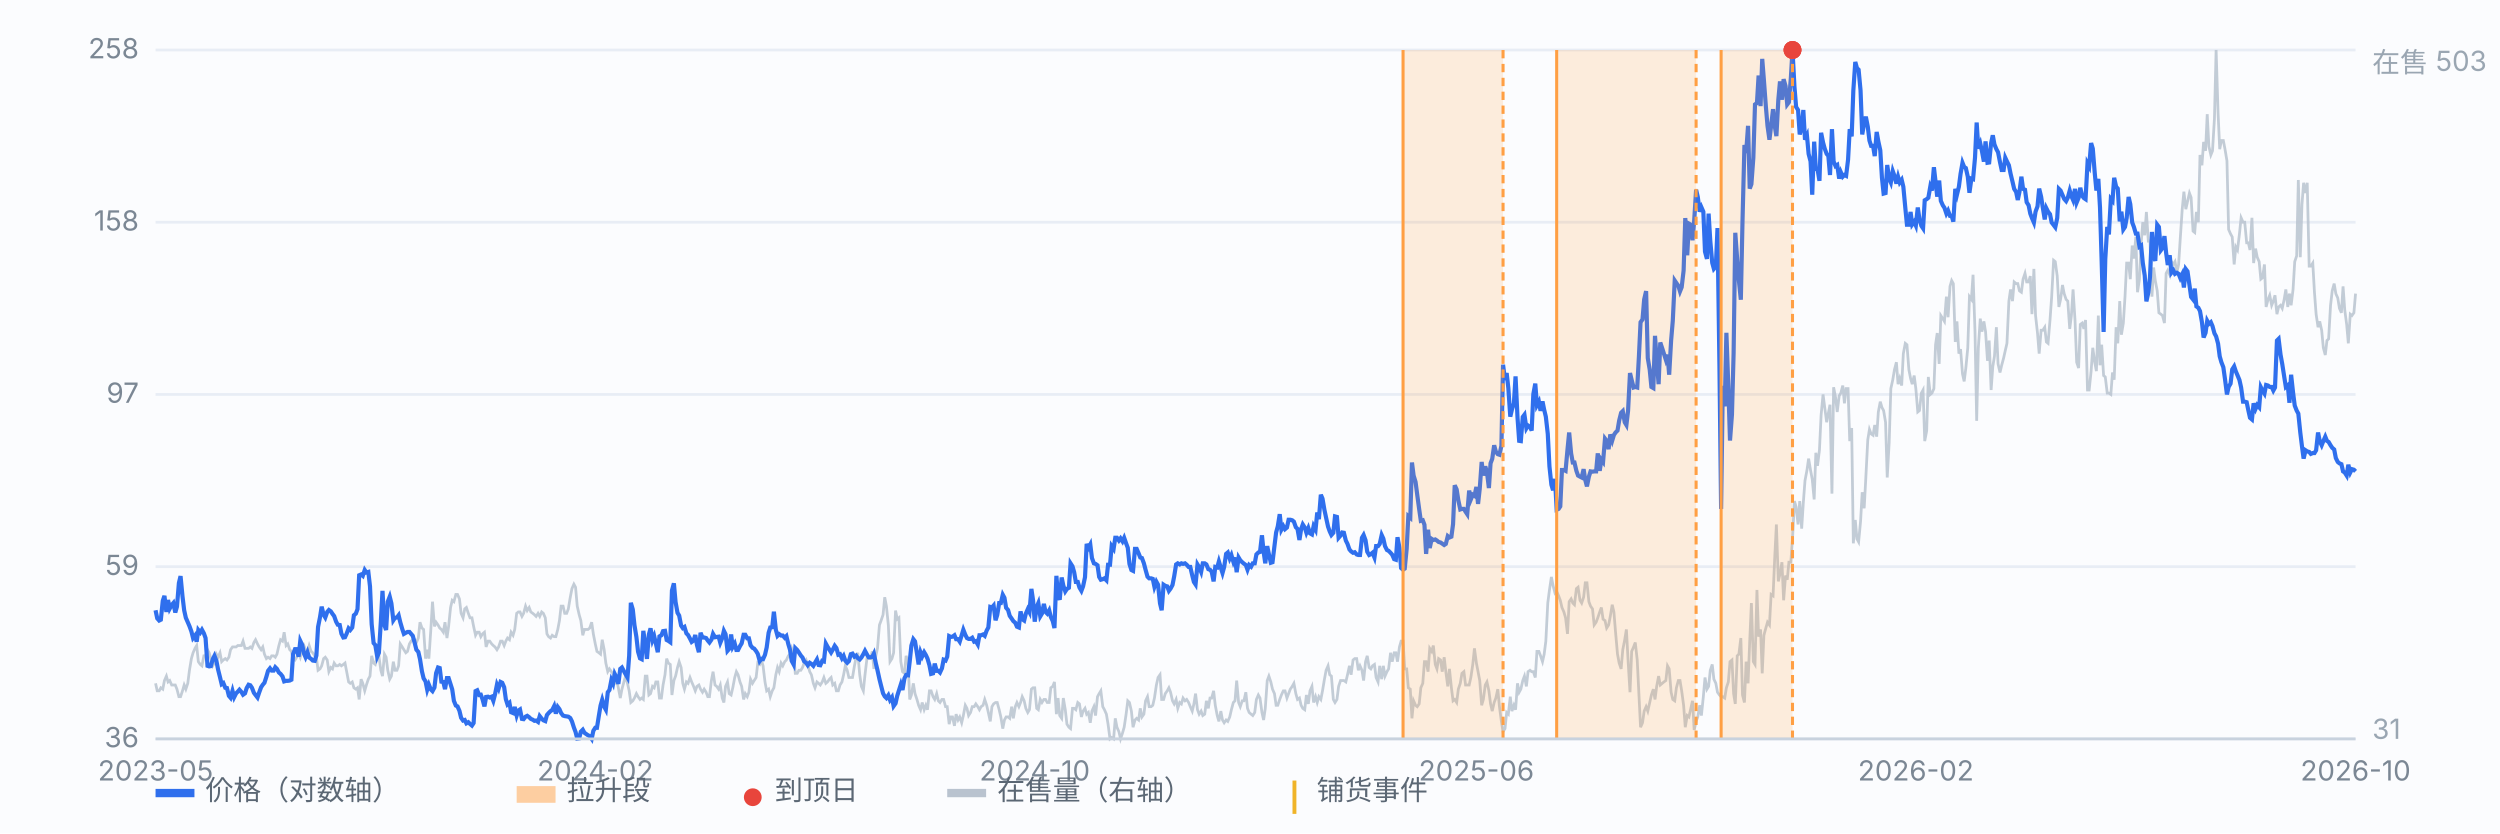
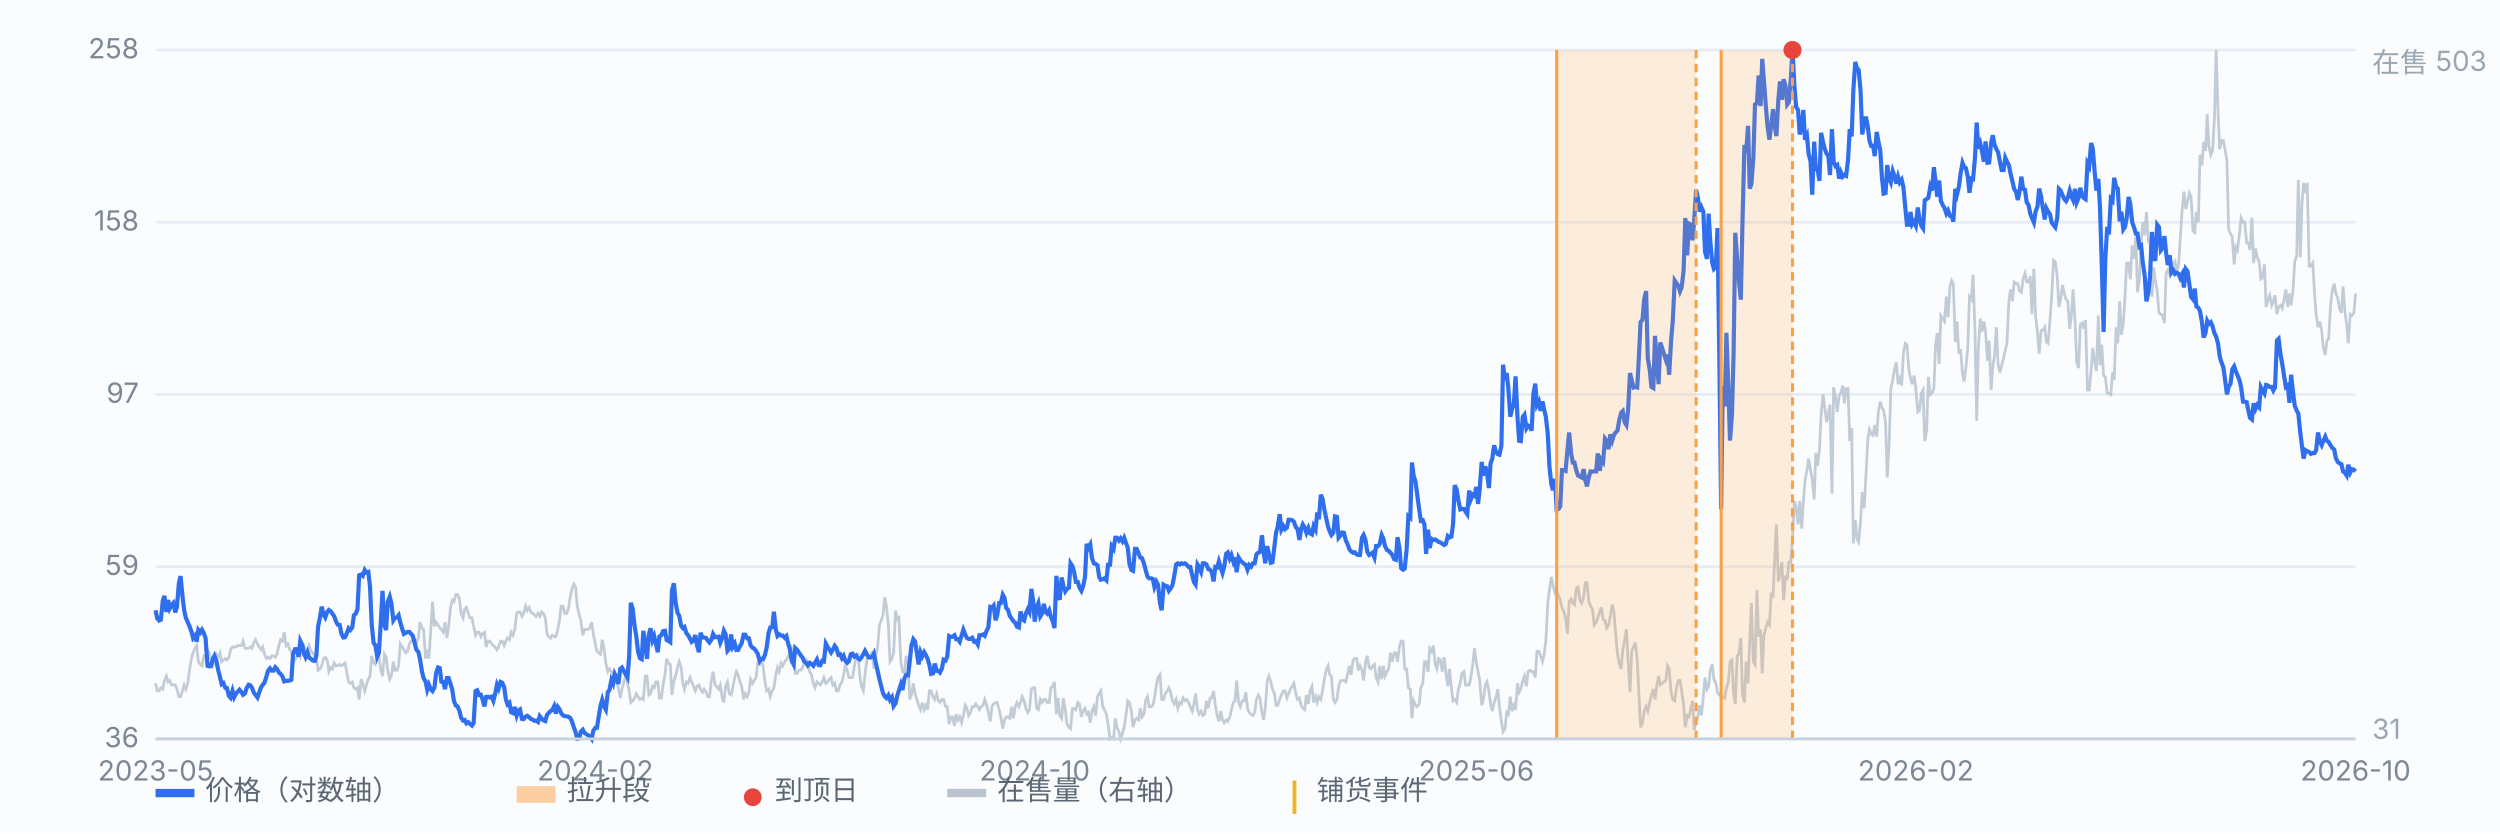
<svg xmlns="http://www.w3.org/2000/svg" viewBox="0 0 900 300" preserveAspectRatio="xMidYMid meet" style="width:100%;max-width:900px;height:auto;display:block" font-family="-apple-system,Segoe UI,Microsoft YaHei,sans-serif" font-size="10">
  <rect x="0" y="0" width="900" height="300" fill="#fbfcfe" />
  <line x1="56" y1="266.0" x2="848" y2="266.0" stroke="#e8edf5" stroke-width="1" />
  <text x="50" y="269.0" text-anchor="end" fill="#7b8794">36</text>
  <line x1="56" y1="204.0" x2="848" y2="204.0" stroke="#e8edf5" stroke-width="1" />
  <text x="50" y="207.0" text-anchor="end" fill="#7b8794">59</text>
  <line x1="56" y1="142.0" x2="848" y2="142.0" stroke="#e8edf5" stroke-width="1" />
  <text x="50" y="145.0" text-anchor="end" fill="#7b8794">97</text>
  <line x1="56" y1="80.0" x2="848" y2="80.0" stroke="#e8edf5" stroke-width="1" />
  <text x="50" y="83.0" text-anchor="end" fill="#7b8794">158</text>
  <line x1="56" y1="18.0" x2="848" y2="18.0" stroke="#e8edf5" stroke-width="1" />
  <text x="50" y="21.0" text-anchor="end" fill="#7b8794">258</text>
  <path d="M56.0 246.0 L56.6 248.7 L57.3 248.7 L57.9 247.6 L58.6 248.1 L59.2 245.0 L59.9 243.4 L60.5 245.5 L61.1 245.0 L61.8 246.6 L62.4 246.6 L63.1 246.6 L63.7 248.1 L64.4 250.8 L65.0 250.8 L65.7 248.7 L66.3 246.6 L66.9 248.1 L67.6 246.0 L68.2 241.3 L68.9 237.1 L69.5 235.0 L70.2 233.4 L70.8 232.4 L71.4 238.2 L72.1 239.2 L72.7 239.7 L73.4 236.1 L74.0 236.1 L74.7 233.9 L75.3 235.0 L75.9 237.1 L76.6 239.7 L77.2 238.7 L77.9 235.5 L78.5 236.6 L79.2 235.0 L79.8 238.2 L80.4 237.6 L81.1 237.1 L81.7 237.6 L82.4 236.6 L83.0 233.9 L83.7 232.9 L84.3 232.9 L85.0 232.9 L85.6 232.4 L86.2 232.4 L86.9 232.4 L87.5 230.8 L88.2 233.4 L88.8 233.4 L89.5 233.4 L90.1 232.9 L90.7 233.4 L91.4 231.3 L92.0 230.3 L92.7 231.8 L93.3 232.9 L94.0 233.9 L94.6 232.9 L95.2 235.5 L95.9 237.1 L96.5 236.6 L97.2 237.1 L97.8 236.1 L98.5 236.1 L99.1 236.6 L99.7 235.5 L100.4 232.4 L101.0 230.3 L101.7 230.8 L102.3 227.6 L103.0 232.4 L103.6 231.8 L104.3 233.9 L104.9 234.5 L105.5 237.1 L106.2 237.6 L106.8 236.6 L107.5 235.0 L108.1 236.6 L108.8 233.9 L109.4 232.4 L110.0 233.9 L110.7 234.5 L111.3 232.4 L112.0 234.5 L112.6 235.0 L113.3 236.1 L113.9 236.6 L114.5 241.3 L115.2 240.8 L115.8 239.7 L116.5 237.1 L117.1 236.6 L117.8 237.6 L118.4 241.8 L119.1 240.3 L119.7 240.8 L120.3 238.7 L121.0 239.7 L121.6 239.7 L122.3 239.2 L122.9 239.7 L123.6 239.2 L124.2 238.7 L124.8 241.8 L125.5 245.5 L126.1 246.0 L126.8 245.5 L127.4 247.6 L128.1 248.1 L128.7 247.6 L129.3 251.8 L130.0 244.5 L130.6 246.0 L131.3 248.7 L131.9 246.6 L132.6 244.5 L133.2 243.4 L133.8 236.1 L134.5 238.7 L135.1 239.2 L135.8 236.6 L136.4 236.1 L137.1 241.3 L137.7 243.4 L138.4 235.5 L139.0 236.6 L139.6 241.3 L140.3 244.5 L140.9 243.4 L141.6 238.2 L142.2 241.3 L142.9 241.3 L143.5 239.7 L144.1 231.8 L144.8 232.9 L145.4 233.9 L146.1 235.0 L146.7 234.5 L147.4 231.8 L148.0 230.8 L148.6 230.3 L149.3 230.3 L149.9 231.3 L150.6 229.7 L151.2 224.0 L151.9 226.1 L152.5 226.6 L153.2 237.1 L153.8 233.9 L154.4 237.1 L155.1 226.6 L155.7 216.6 L156.4 225.5 L157.0 224.0 L157.7 225.0 L158.3 226.1 L158.9 226.6 L159.6 227.6 L160.2 224.0 L160.9 229.7 L161.5 225.5 L162.2 218.7 L162.8 216.1 L163.4 216.6 L164.1 214.0 L164.7 214.0 L165.4 215.6 L166.0 220.8 L166.7 222.4 L167.3 219.2 L167.9 218.7 L168.6 220.8 L169.2 222.4 L169.9 222.4 L170.5 225.5 L171.2 228.7 L171.8 227.6 L172.5 227.6 L173.1 229.2 L173.7 228.2 L174.4 227.6 L175.0 232.9 L175.7 230.8 L176.3 230.8 L177.0 231.8 L177.6 232.4 L178.2 232.9 L178.9 233.9 L179.5 232.9 L180.2 230.8 L180.8 230.8 L181.5 232.4 L182.1 230.8 L182.7 229.7 L183.4 230.3 L184.0 227.6 L184.7 228.7 L185.3 226.6 L186.0 220.8 L186.6 220.3 L187.2 220.3 L187.9 221.9 L188.5 220.8 L189.2 218.2 L189.8 219.8 L190.5 218.7 L191.1 220.3 L191.8 220.8 L192.4 221.3 L193.0 221.9 L193.7 220.8 L194.3 221.9 L195.0 220.3 L195.6 220.8 L196.3 222.4 L196.9 228.2 L197.5 229.2 L198.2 229.7 L198.8 228.7 L199.5 229.2 L200.1 229.2 L200.8 226.6 L201.4 223.4 L202.0 218.2 L202.7 218.2 L203.3 220.8 L204.0 220.8 L204.6 219.2 L205.3 215.0 L205.9 211.9 L206.6 210.3 L207.2 211.4 L207.8 218.2 L208.5 221.3 L209.1 223.4 L209.8 228.7 L210.4 226.6 L211.1 226.6 L211.7 226.6 L212.3 226.1 L213.0 224.0 L213.6 228.2 L214.3 231.8 L214.9 234.5 L215.6 235.0 L216.2 235.5 L216.8 230.3 L217.5 233.9 L218.1 238.7 L218.8 241.8 L219.4 240.8 L220.1 241.8 L220.7 242.4 L221.3 246.0 L222.0 245.0 L222.6 247.6 L223.3 251.3 L223.9 248.1 L224.6 245.5 L225.2 243.4 L225.9 246.0 L226.5 248.7 L227.1 252.9 L227.8 252.3 L228.4 251.3 L229.1 249.7 L229.7 250.8 L230.4 251.8 L231.0 251.3 L231.6 251.8 L232.3 243.4 L232.9 243.4 L233.6 250.2 L234.2 249.7 L234.9 247.1 L235.5 247.6 L236.1 245.5 L236.8 245.5 L237.4 251.3 L238.1 251.3 L238.7 246.6 L239.4 242.9 L240.0 237.1 L240.6 238.7 L241.3 239.2 L241.9 250.2 L242.6 245.0 L243.2 243.4 L243.9 240.3 L244.5 238.2 L245.2 240.3 L245.8 246.0 L246.4 248.1 L247.1 245.5 L247.7 246.0 L248.4 243.9 L249.0 245.5 L249.7 247.1 L250.3 248.7 L250.9 247.1 L251.6 246.6 L252.2 248.1 L252.9 249.2 L253.5 248.1 L254.2 249.2 L254.8 250.8 L255.4 250.8 L256.1 245.0 L256.7 241.8 L257.4 246.6 L258.0 247.1 L258.7 248.1 L259.3 246.6 L260.0 251.3 L260.6 252.9 L261.2 247.1 L261.9 245.5 L262.5 249.7 L263.2 250.2 L263.8 247.6 L264.5 243.9 L265.1 241.8 L265.7 242.9 L266.4 245.5 L267.0 247.1 L267.7 251.8 L268.3 249.7 L269.0 250.8 L269.6 249.2 L270.2 244.5 L270.9 246.0 L271.5 245.0 L272.2 243.9 L272.8 238.7 L273.5 239.2 L274.1 237.6 L274.7 239.7 L275.4 245.5 L276.0 248.7 L276.7 248.1 L277.3 250.8 L278.0 248.7 L278.6 247.6 L279.3 242.9 L279.9 240.3 L280.5 241.8 L281.2 238.7 L281.8 239.7 L282.5 238.2 L283.1 237.6 L283.8 236.1 L284.4 235.5 L285.0 233.4 L285.7 235.5 L286.3 242.4 L287.0 242.4 L287.6 241.3 L288.3 241.3 L288.9 240.3 L289.5 238.7 L290.2 237.6 L290.8 239.2 L291.5 241.8 L292.1 242.9 L292.8 246.0 L293.4 247.6 L294.1 245.5 L294.7 246.0 L295.3 246.6 L296.0 245.5 L296.6 243.9 L297.3 246.0 L297.9 245.5 L298.6 244.5 L299.2 243.9 L299.8 246.6 L300.5 246.0 L301.1 248.7 L301.8 248.7 L302.4 246.6 L303.1 245.5 L303.7 242.9 L304.3 239.7 L305.0 241.3 L305.6 243.9 L306.3 243.9 L306.9 243.9 L307.6 239.7 L308.2 236.6 L308.8 235.0 L309.5 242.9 L310.1 247.1 L310.8 248.7 L311.4 242.9 L312.1 237.1 L312.7 237.1 L313.4 237.1 L314.0 234.5 L314.6 240.8 L315.3 236.1 L315.9 233.4 L316.6 225.0 L317.2 223.4 L317.9 221.3 L318.5 215.0 L319.1 218.2 L319.8 225.0 L320.4 238.2 L321.1 237.1 L321.7 235.0 L322.4 219.8 L323.0 222.9 L323.6 222.4 L324.3 238.2 L324.9 241.8 L325.6 242.4 L326.2 236.1 L326.9 238.2 L327.5 251.8 L328.1 250.2 L328.8 246.0 L329.4 249.7 L330.1 251.8 L330.7 253.9 L331.4 255.5 L332.0 252.9 L332.7 255.5 L333.3 253.9 L333.9 255.5 L334.6 248.7 L335.2 248.7 L335.9 250.8 L336.5 251.8 L337.2 249.7 L337.8 252.3 L338.4 252.9 L339.1 251.8 L339.7 251.8 L340.4 254.4 L341.0 254.4 L341.7 260.7 L342.3 258.1 L342.9 258.1 L343.6 261.3 L344.2 257.1 L344.9 259.2 L345.5 258.1 L346.2 260.2 L346.8 257.6 L347.5 253.9 L348.1 255.0 L348.7 257.6 L349.4 256.5 L350.0 254.4 L350.7 254.4 L351.3 253.4 L352.0 254.4 L352.6 255.5 L353.2 254.4 L353.9 253.9 L354.5 251.8 L355.2 253.9 L355.8 256.5 L356.5 259.7 L357.1 254.4 L357.7 253.4 L358.4 252.9 L359.0 252.9 L359.7 255.5 L360.3 258.1 L361.0 262.3 L361.6 259.2 L362.2 258.1 L362.9 258.1 L363.5 258.6 L364.2 254.4 L364.8 258.6 L365.5 254.4 L366.1 252.9 L366.8 254.4 L367.4 252.9 L368.0 250.8 L368.7 252.3 L369.3 255.0 L370.0 256.5 L370.6 255.5 L371.3 248.1 L371.9 247.6 L372.5 247.6 L373.2 255.0 L373.8 255.5 L374.5 251.8 L375.1 252.9 L375.8 251.8 L376.4 251.8 L377.0 252.9 L377.7 252.9 L378.3 247.6 L379.0 247.1 L379.6 245.5 L380.3 257.1 L380.9 251.3 L381.5 257.6 L382.2 258.6 L382.8 251.3 L383.5 255.5 L384.1 260.7 L384.8 261.8 L385.4 262.3 L386.1 255.0 L386.7 255.0 L387.3 255.5 L388.0 252.9 L388.6 253.4 L389.3 258.1 L389.9 256.0 L390.6 255.0 L391.2 257.1 L391.8 256.5 L392.5 260.2 L393.1 256.0 L393.8 254.4 L394.4 257.6 L395.1 250.8 L395.7 249.7 L396.3 248.7 L397.0 254.4 L397.6 255.5 L398.3 257.1 L398.9 260.7 L399.6 266.0 L400.2 265.5 L400.9 266.0 L401.5 258.6 L402.1 261.8 L402.8 263.4 L403.4 266.0 L404.1 263.9 L404.7 261.8 L405.4 257.1 L406.0 252.3 L406.6 252.9 L407.3 256.0 L407.9 261.8 L408.6 259.2 L409.2 258.6 L409.9 259.2 L410.5 255.0 L411.1 258.1 L411.8 257.1 L412.4 252.3 L413.1 250.8 L413.7 254.4 L414.4 254.4 L415.0 253.9 L415.6 251.3 L416.3 246.6 L416.9 243.9 L417.6 242.9 L418.2 251.8 L418.9 251.8 L419.5 249.7 L420.2 248.7 L420.8 247.6 L421.4 249.2 L422.1 252.3 L422.7 253.4 L423.4 251.8 L424.0 255.0 L424.7 252.9 L425.3 253.4 L425.9 251.3 L426.6 252.3 L427.2 251.8 L427.9 252.9 L428.5 254.4 L429.2 256.0 L429.8 253.4 L430.4 249.7 L431.1 255.5 L431.7 257.1 L432.4 256.0 L433.0 257.6 L433.7 257.1 L434.3 252.3 L435.0 255.0 L435.6 251.3 L436.2 251.3 L436.9 248.7 L437.5 253.9 L438.2 257.6 L438.8 259.7 L439.5 256.0 L440.1 259.2 L440.7 260.2 L441.4 259.2 L442.0 259.7 L442.7 258.1 L443.3 255.5 L444.0 252.9 L444.6 252.3 L445.2 245.0 L445.9 252.9 L446.5 254.4 L447.2 252.3 L447.8 252.3 L448.5 249.2 L449.1 255.0 L449.7 256.5 L450.4 257.1 L451.0 257.6 L451.7 256.5 L452.3 251.8 L453.0 250.2 L453.6 251.3 L454.3 256.5 L454.9 259.2 L455.5 255.0 L456.2 245.0 L456.8 243.4 L457.5 245.5 L458.1 248.1 L458.8 249.7 L459.4 253.9 L460.0 253.9 L460.7 251.8 L461.3 250.2 L462.0 248.7 L462.6 248.7 L463.3 251.3 L463.9 249.7 L464.5 248.1 L465.2 247.1 L465.8 246.0 L466.5 249.7 L467.1 251.8 L467.8 251.3 L468.4 253.9 L469.0 255.0 L469.7 255.5 L470.3 250.2 L471.0 253.4 L471.6 248.7 L472.3 247.1 L472.9 252.9 L473.6 250.8 L474.2 252.9 L474.8 250.8 L475.5 251.8 L476.1 248.7 L476.8 244.5 L477.4 241.3 L478.1 239.7 L478.7 242.9 L479.3 243.4 L480.0 251.8 L480.6 252.9 L481.3 251.8 L481.9 247.1 L482.6 245.0 L483.2 245.0 L483.8 245.0 L484.5 245.5 L485.1 242.9 L485.8 239.7 L486.4 242.9 L487.1 237.6 L487.7 237.1 L488.4 237.1 L489.0 241.3 L489.6 239.7 L490.3 241.3 L490.9 245.0 L491.6 238.2 L492.2 236.1 L492.9 240.3 L493.5 240.8 L494.1 239.7 L494.8 239.2 L495.4 243.9 L496.1 245.5 L496.7 239.7 L497.4 244.5 L498.0 239.7 L498.6 243.4 L499.3 241.8 L499.9 240.8 L500.6 235.0 L501.2 238.2 L501.9 235.0 L502.5 235.0 L503.1 238.2 L503.8 232.9 L504.4 230.8 L505.1 230.8 L505.7 240.8 L506.4 240.8 L507.0 247.6 L507.7 248.1 L508.3 258.6 L508.9 252.3 L509.6 253.9 L510.2 254.4 L510.9 253.4 L511.5 247.6 L512.2 246.0 L512.8 238.2 L513.4 238.2 L514.1 241.8 L514.7 233.4 L515.4 234.5 L516.0 232.4 L516.7 239.2 L517.3 240.8 L517.9 237.1 L518.6 237.6 L519.2 241.8 L519.9 236.6 L520.5 241.8 L521.2 247.1 L521.8 240.8 L522.5 247.6 L523.1 252.3 L523.7 251.8 L524.4 252.9 L525.0 248.1 L525.7 246.0 L526.3 242.4 L527.0 241.8 L527.6 246.6 L528.2 246.6 L528.9 246.6 L529.5 243.9 L530.2 239.2 L530.8 233.4 L531.5 238.7 L532.1 241.8 L532.7 245.0 L533.4 253.9 L534.0 251.8 L534.7 246.6 L535.3 245.5 L536.0 248.7 L536.6 253.4 L537.2 256.0 L537.9 252.9 L538.5 251.3 L539.2 248.1 L539.8 254.4 L540.5 259.7 L541.1 263.4 L541.8 262.3 L542.4 256.5 L543.0 257.1 L543.7 250.8 L544.3 256.0 L545.0 253.9 L545.6 255.5 L546.3 246.0 L546.9 249.2 L547.5 248.1 L548.2 245.0 L548.8 243.4 L549.5 247.1 L550.1 241.8 L550.8 241.3 L551.4 241.8 L552.0 241.8 L552.7 243.9 L553.3 234.5 L554.0 234.5 L554.6 236.1 L555.3 238.2 L555.9 235.5 L556.5 230.8 L557.2 217.1 L557.8 212.4 L558.5 207.7 L559.1 210.8 L559.8 213.5 L560.4 212.9 L561.1 214.5 L561.7 216.1 L562.3 218.7 L563.0 220.3 L563.6 222.4 L564.3 228.2 L564.9 216.6 L565.6 215.6 L566.2 217.1 L566.8 217.7 L567.5 211.9 L568.1 211.4 L568.8 216.1 L569.4 217.1 L570.1 215.0 L570.7 209.8 L571.3 209.8 L572.0 216.6 L572.6 218.2 L573.3 219.2 L573.9 225.0 L574.6 224.0 L575.2 222.4 L575.9 220.3 L576.5 218.7 L577.1 222.9 L577.8 223.4 L578.4 226.1 L579.1 225.0 L579.7 221.9 L580.4 217.7 L581.0 220.3 L581.6 227.6 L582.3 235.5 L582.9 238.7 L583.6 240.8 L584.2 233.9 L584.9 230.3 L585.5 226.6 L586.1 237.6 L586.8 249.2 L587.4 234.5 L588.1 232.9 L588.7 231.3 L589.4 237.6 L590.0 249.7 L590.6 261.8 L591.3 260.2 L591.9 256.0 L592.6 254.4 L593.2 256.0 L593.9 252.9 L594.5 250.2 L595.2 248.1 L595.8 251.8 L596.4 247.1 L597.1 243.4 L597.7 246.6 L598.4 246.0 L599.0 245.5 L599.7 245.0 L600.3 239.7 L600.9 240.8 L601.6 249.2 L602.2 251.8 L602.9 252.3 L603.5 247.6 L604.2 245.0 L604.8 245.0 L605.4 248.7 L606.1 253.9 L606.7 261.8 L607.4 257.6 L608.0 258.1 L608.7 255.0 L609.3 252.3 L609.9 262.8 L610.6 259.7 L611.2 258.1 L611.9 253.9 L612.5 257.6 L613.2 250.8 L613.8 243.9 L614.5 248.1 L615.1 247.1 L615.7 241.3 L616.4 239.2 L617.0 244.5 L617.7 246.0 L618.3 249.2 L619.0 250.2 L619.6 250.8 L620.2 250.8 L620.9 251.3 L621.5 247.6 L622.2 245.5 L622.8 238.2 L623.5 237.6 L624.1 249.7 L624.7 253.4 L625.4 236.1 L626.0 235.5 L626.7 229.7 L627.3 250.2 L628.0 252.9 L628.6 238.2 L629.3 246.0 L629.9 230.8 L630.5 217.1 L631.2 238.2 L631.8 239.2 L632.5 212.4 L633.1 229.2 L633.8 226.6 L634.4 242.4 L635.0 228.7 L635.7 226.1 L636.3 224.0 L637.0 225.0 L637.6 214.0 L638.3 214.5 L638.9 200.8 L639.5 188.8 L640.2 209.3 L640.8 206.6 L641.5 202.4 L642.1 216.1 L642.8 207.2 L643.4 208.7 L644.0 202.4 L644.7 202.4 L645.3 194.0 L646.0 180.4 L646.6 182.5 L647.3 188.8 L647.9 180.4 L648.6 190.3 L649.2 180.9 L649.8 173.0 L650.5 169.3 L651.1 165.1 L651.8 169.3 L652.4 172.5 L653.1 179.8 L653.7 163.0 L654.3 167.7 L655.0 162.0 L655.6 149.4 L656.3 142.0 L656.9 146.7 L657.6 152.0 L658.2 148.8 L658.8 145.7 L659.5 177.7 L660.1 139.4 L660.8 143.1 L661.4 148.3 L662.1 142.5 L662.7 141.5 L663.4 138.8 L664.0 145.2 L664.6 139.9 L665.3 139.9 L665.9 158.8 L666.6 154.1 L667.2 195.6 L667.9 187.2 L668.5 194.0 L669.1 195.1 L669.8 187.7 L670.4 177.2 L671.1 183.0 L671.7 171.9 L672.4 158.3 L673.0 154.6 L673.6 156.2 L674.3 156.7 L674.9 153.0 L675.6 157.2 L676.2 148.3 L676.9 144.6 L677.5 146.7 L678.1 147.8 L678.8 152.0 L679.4 171.9 L680.1 159.3 L680.7 139.9 L681.4 136.7 L682.0 133.1 L682.7 130.4 L683.3 138.3 L683.9 136.2 L684.6 138.8 L685.2 127.3 L685.9 123.6 L686.5 124.1 L687.2 133.1 L687.8 136.2 L688.4 138.3 L689.1 135.2 L689.7 139.9 L690.4 148.3 L691.0 147.8 L691.7 141.5 L692.3 140.4 L692.9 158.8 L693.6 155.1 L694.2 135.7 L694.9 142.0 L695.5 141.5 L696.2 139.9 L696.8 124.1 L697.4 119.9 L698.1 131.0 L698.7 113.6 L699.4 114.7 L700.0 115.7 L700.7 106.8 L701.3 114.2 L702.0 103.1 L702.6 101.0 L703.2 102.1 L703.9 123.1 L704.5 115.7 L705.2 127.3 L705.8 125.7 L706.5 134.6 L707.1 137.3 L707.7 132.5 L708.4 125.2 L709.0 106.8 L709.7 107.8 L710.3 98.9 L711.0 119.4 L711.6 151.5 L712.2 125.2 L712.9 114.7 L713.5 119.4 L714.2 115.7 L714.8 119.4 L715.5 129.9 L716.1 122.6 L716.8 140.4 L717.4 132.0 L718.0 128.3 L718.7 117.8 L719.3 131.0 L720.0 134.1 L720.6 131.5 L721.3 128.9 L721.9 126.2 L722.5 123.6 L723.2 108.4 L723.8 104.2 L724.5 108.4 L725.1 101.5 L725.8 102.1 L726.4 102.1 L727.0 104.7 L727.7 105.2 L728.3 100.5 L729.0 98.4 L729.6 101.5 L730.3 101.5 L730.9 99.4 L731.5 113.1 L732.2 96.8 L732.8 113.6 L733.5 119.9 L734.1 127.3 L734.8 118.9 L735.4 118.9 L736.1 117.8 L736.7 123.1 L737.3 123.6 L738.0 115.2 L738.6 106.8 L739.3 93.7 L739.9 94.2 L740.6 99.4 L741.2 110.5 L741.8 107.8 L742.5 102.6 L743.1 105.7 L743.8 107.8 L744.4 108.4 L745.1 118.4 L745.7 113.6 L746.3 104.2 L747.0 115.2 L747.6 130.4 L748.3 132.5 L748.9 116.8 L749.6 116.3 L750.2 118.4 L750.8 115.2 L751.5 140.4 L752.1 140.4 L752.8 133.6 L753.4 125.2 L754.1 130.4 L754.7 133.6 L755.4 113.6 L756.0 131.5 L756.6 124.1 L757.3 135.2 L757.9 135.7 L758.6 141.5 L759.2 141.5 L759.9 142.0 L760.5 134.1 L761.1 136.7 L761.8 117.8 L762.4 123.6 L763.1 108.4 L763.7 120.5 L764.4 116.3 L765.0 106.8 L765.6 94.7 L766.3 94.7 L766.9 100.5 L767.6 88.4 L768.2 93.1 L768.9 85.3 L769.5 105.2 L770.2 100.5 L770.8 87.9 L771.4 80.0 L772.1 84.7 L772.7 76.3 L773.4 86.8 L774.0 86.8 L774.7 106.8 L775.3 96.3 L775.9 101.0 L776.6 104.7 L777.2 112.6 L777.9 113.1 L778.5 113.6 L779.2 116.3 L779.8 98.4 L780.4 97.3 L781.1 98.9 L781.7 94.2 L782.4 95.2 L783.0 94.2 L783.7 97.9 L784.3 95.2 L784.9 85.8 L785.6 75.3 L786.2 69.0 L786.9 75.3 L787.5 72.6 L788.2 69.5 L788.8 71.1 L789.5 83.2 L790.1 83.7 L790.7 76.3 L791.4 80.0 L792.0 55.8 L792.7 59.5 L793.3 51.1 L794.0 54.3 L794.6 41.1 L795.2 52.7 L795.9 55.8 L796.5 54.3 L797.2 42.7 L797.8 18.0 L798.5 40.6 L799.1 53.7 L799.7 50.6 L800.4 50.6 L801.0 53.7 L801.7 57.9 L802.3 82.6 L803.0 84.2 L803.6 85.3 L804.3 95.2 L804.9 88.9 L805.5 90.0 L806.2 84.2 L806.8 78.4 L807.5 80.0 L808.1 80.0 L808.8 87.4 L809.4 87.4 L810.0 90.0 L810.7 78.4 L811.3 94.7 L812.0 89.5 L812.6 92.6 L813.3 94.2 L813.9 100.5 L814.5 100.0 L815.2 95.2 L815.8 110.5 L816.5 107.8 L817.1 106.3 L817.8 109.9 L818.4 108.4 L819.0 106.3 L819.7 113.1 L820.3 110.5 L821.0 109.9 L821.6 111.0 L822.3 107.8 L822.9 104.2 L823.6 110.5 L824.2 105.7 L824.8 109.9 L825.5 104.2 L826.1 94.2 L826.8 92.1 L827.4 64.8 L828.1 92.6 L828.7 73.7 L829.3 65.8 L830.0 69.5 L830.6 65.8 L831.3 95.8 L831.9 95.8 L832.6 94.7 L833.2 105.2 L833.8 113.1 L834.5 117.8 L835.1 115.7 L835.8 118.9 L836.4 125.2 L837.1 127.8 L837.7 122.6 L838.3 122.0 L839.0 109.9 L839.6 104.7 L840.3 102.1 L840.9 105.7 L841.6 107.3 L842.2 111.0 L842.9 112.6 L843.5 103.1 L844.1 111.5 L844.8 116.8 L845.4 123.6 L846.1 113.1 L846.7 113.6 L847.4 112.6 L848.0 105.7" fill="none" stroke="#b9c3cf" stroke-width="1" opacity="0.85" />
  <text x="854" y="26" fill="#9aa6b2">在售 503</text>
  <text x="854" y="266" fill="#9aa6b2">31</text>
  <path d="M56.0 219.7 L56.6 222.6 L57.3 223.4 L57.9 223.1 L58.6 216.3 L59.2 214.5 L59.9 220.3 L60.5 216.0 L61.1 219.1 L61.8 217.8 L62.4 217.1 L63.1 220.5 L63.7 218.4 L64.4 209.9 L65.0 207.4 L65.7 214.7 L66.3 219.7 L66.9 222.4 L67.6 224.0 L68.2 225.4 L68.9 227.3 L69.5 229.7 L70.2 228.8 L70.8 231.0 L71.4 226.8 L72.1 227.7 L72.7 226.7 L73.4 228.0 L74.0 229.7 L74.7 239.7 L75.3 239.9 L75.9 239.8 L76.6 237.3 L77.2 236.1 L77.9 237.9 L78.5 241.0 L79.2 243.8 L79.8 246.3 L80.4 245.9 L81.1 247.6 L81.7 247.7 L82.4 250.5 L83.0 251.2 L83.7 248.7 L84.3 251.0 L85.0 249.6 L85.6 249.0 L86.2 248.3 L86.9 249.1 L87.5 250.1 L88.2 249.6 L88.8 247.7 L89.5 246.5 L90.1 246.7 L90.7 247.6 L91.4 249.4 L92.0 250.2 L92.7 251.1 L93.3 249.3 L94.0 247.4 L94.6 246.5 L95.2 245.8 L95.9 243.6 L96.5 241.5 L97.2 240.6 L97.8 241.4 L98.5 241.4 L99.1 240.2 L99.7 240.8 L100.4 242.1 L101.0 242.6 L101.7 243.5 L102.3 245.3 L103.0 245.1 L103.6 245.1 L104.3 245.0 L104.9 244.7 L105.5 235.5 L106.2 233.7 L106.8 233.7 L107.5 236.4 L108.1 230.7 L108.8 232.2 L109.4 235.2 L110.0 236.6 L110.7 234.8 L111.3 236.7 L112.0 237.2 L112.6 237.8 L113.3 237.9 L113.9 236.0 L114.5 225.7 L115.2 222.2 L115.8 218.4 L116.5 221.3 L117.1 222.3 L117.8 220.3 L118.4 219.6 L119.1 220.1 L119.7 221.0 L120.3 221.8 L121.0 223.8 L121.6 224.9 L122.3 225.0 L122.9 228.1 L123.6 229.5 L124.2 229.4 L124.8 228.1 L125.5 226.2 L126.1 226.8 L126.8 225.9 L127.4 221.5 L128.1 220.9 L128.7 219.3 L129.3 207.1 L130.0 206.8 L130.6 207.3 L131.3 205.2 L131.9 206.1 L132.6 205.9 L133.2 211.1 L133.8 224.7 L134.5 231.5 L135.1 232.2 L135.8 236.4 L136.4 235.0 L137.1 223.9 L137.7 212.7 L138.4 225.1 L139.0 226.8 L139.6 216.6 L140.3 214.8 L140.9 217.2 L141.6 223.3 L142.2 222.4 L142.9 222.3 L143.5 221.5 L144.1 224.0 L144.8 226.4 L145.4 228.2 L146.1 227.8 L146.7 227.5 L147.4 227.5 L148.0 228.2 L148.6 228.9 L149.3 231.5 L149.9 233.9 L150.6 234.7 L151.2 237.3 L151.9 241.7 L152.5 244.2 L153.2 245.3 L153.8 248.3 L154.4 246.5 L155.1 248.2 L155.7 248.8 L156.4 247.5 L157.0 242.3 L157.7 240.3 L158.3 240.5 L158.9 245.4 L159.6 245.5 L160.2 248.1 L160.9 244.1 L161.5 244.1 L162.2 246.3 L162.8 248.2 L163.4 252.3 L164.1 254.0 L164.7 254.3 L165.4 255.9 L166.0 258.4 L166.7 259.4 L167.3 259.2 L167.9 260.4 L168.6 260.0 L169.2 260.6 L169.9 261.2 L170.5 260.3 L171.2 248.8 L171.8 248.5 L172.5 250.2 L173.1 250.1 L173.7 251.7 L174.4 254.3 L175.0 250.9 L175.7 250.8 L176.3 251.1 L177.0 250.8 L177.6 252.3 L178.2 250.0 L178.9 246.5 L179.5 247.9 L180.2 245.5 L180.8 245.8 L181.5 247.4 L182.1 251.7 L182.7 253.6 L183.4 253.0 L184.0 256.4 L184.7 256.7 L185.3 254.5 L186.0 257.6 L186.6 255.8 L187.2 255.4 L187.9 258.8 L188.5 258.9 L189.2 258.0 L189.8 257.7 L190.5 258.2 L191.1 258.8 L191.8 259.1 L192.4 259.5 L193.0 259.4 L193.7 259.9 L194.3 257.8 L195.0 258.7 L195.6 259.3 L196.3 259.6 L196.9 257.4 L197.5 256.7 L198.2 256.0 L198.8 255.6 L199.5 254.2 L200.1 256.9 L200.8 254.5 L201.4 255.3 L202.0 256.7 L202.7 257.6 L203.3 257.8 L204.0 257.9 L204.6 258.0 L205.3 258.5 L205.9 259.7 L206.6 261.9 L207.2 263.5 L207.8 265.9 L208.5 265.8 L209.1 263.4 L209.8 262.7 L210.4 263.8 L211.1 264.3 L211.7 264.7 L212.3 265.0 L213.0 266.0 L213.6 263.1 L214.3 262.0 L214.9 262.0 L215.6 257.6 L216.2 254.0 L216.8 251.9 L217.5 254.4 L218.1 255.5 L218.8 249.2 L219.4 248.4 L220.1 244.8 L220.7 246.1 L221.3 242.6 L222.0 244.0 L222.6 246.2 L223.3 240.8 L223.9 240.3 L224.6 241.6 L225.2 242.7 L225.9 243.9 L226.5 236.1 L227.1 217.0 L227.8 219.4 L228.4 225.0 L229.1 229.3 L229.7 234.6 L230.4 237.0 L231.0 237.3 L231.6 227.1 L232.3 232.1 L232.9 237.2 L233.6 228.4 L234.2 226.2 L234.9 230.5 L235.5 229.0 L236.1 231.6 L236.8 234.8 L237.4 229.1 L238.1 228.7 L238.7 227.2 L239.4 227.1 L240.0 230.4 L240.6 230.7 L241.3 231.2 L241.9 212.6 L242.6 210.0 L243.2 216.7 L243.9 220.6 L244.5 221.6 L245.2 225.2 L245.8 226.1 L246.4 225.7 L247.1 228.0 L247.7 228.6 L248.4 229.9 L249.0 231.1 L249.7 230.6 L250.3 228.6 L250.9 232.2 L251.6 234.8 L252.2 227.8 L252.9 229.5 L253.5 229.5 L254.2 229.7 L254.8 230.6 L255.4 231.3 L256.1 230.3 L256.7 228.2 L257.4 229.4 L258.0 229.3 L258.7 229.2 L259.3 231.4 L260.0 229.7 L260.6 227.1 L261.2 228.3 L261.9 234.3 L262.5 233.6 L263.2 228.4 L263.8 232.9 L264.5 231.7 L265.1 234.0 L265.7 234.0 L266.4 232.6 L267.0 231.6 L267.7 228.5 L268.3 228.5 L269.0 229.8 L269.6 229.8 L270.2 232.3 L270.9 233.2 L271.5 233.5 L272.2 234.4 L272.8 235.4 L273.5 238.0 L274.1 237.2 L274.7 237.3 L275.4 235.7 L276.0 233.1 L276.7 227.8 L277.3 225.9 L278.0 225.8 L278.6 220.2 L279.3 226.7 L279.9 228.9 L280.5 228.3 L281.2 228.8 L281.8 228.8 L282.5 229.6 L283.1 229.0 L283.8 231.9 L284.4 233.9 L285.0 237.9 L285.7 239.2 L286.3 233.3 L287.0 234.0 L287.6 234.9 L288.3 236.0 L288.9 236.7 L289.5 238.1 L290.2 238.6 L290.8 239.5 L291.5 238.6 L292.1 239.0 L292.8 239.7 L293.4 238.6 L294.1 237.4 L294.7 239.4 L295.3 239.5 L296.0 237.9 L296.6 238.1 L297.3 231.7 L297.9 232.8 L298.6 233.9 L299.2 234.9 L299.8 233.9 L300.5 232.5 L301.1 233.3 L301.8 235.7 L302.4 235.5 L303.1 237.0 L303.7 236.1 L304.3 237.8 L305.0 238.6 L305.6 238.0 L306.3 235.5 L306.9 235.3 L307.6 236.4 L308.2 236.0 L308.8 236.9 L309.5 237.4 L310.1 236.7 L310.8 235.5 L311.4 234.3 L312.1 235.6 L312.7 236.6 L313.4 236.6 L314.0 236.5 L314.6 235.3 L315.3 238.8 L315.9 241.3 L316.6 244.5 L317.2 246.9 L317.9 249.6 L318.5 250.7 L319.1 251.3 L319.8 250.3 L320.4 252.0 L321.1 251.0 L321.7 254.2 L322.4 253.2 L323.0 250.5 L323.6 248.6 L324.3 246.4 L324.9 248.4 L325.6 244.2 L326.2 243.0 L326.9 243.1 L327.5 238.1 L328.1 232.4 L328.8 230.1 L329.4 230.9 L330.1 235.2 L330.7 239.2 L331.4 234.8 L332.0 236.3 L332.7 234.8 L333.3 235.8 L333.9 237.1 L334.6 239.5 L335.2 242.6 L335.9 242.4 L336.5 238.9 L337.2 241.5 L337.8 241.5 L338.4 242.1 L339.1 240.6 L339.7 237.5 L340.4 237.8 L341.0 236.4 L341.7 229.0 L342.3 229.3 L342.9 229.2 L343.6 228.7 L344.2 230.1 L344.9 230.1 L345.5 231.0 L346.2 228.7 L346.8 226.7 L347.5 228.5 L348.1 229.7 L348.7 230.0 L349.4 230.0 L350.0 229.6 L350.7 231.0 L351.3 230.8 L352.0 232.0 L352.6 228.7 L353.2 228.7 L353.9 228.4 L354.5 228.9 L355.2 227.0 L355.8 225.9 L356.5 218.5 L357.1 218.7 L357.7 218.0 L358.4 223.3 L359.0 221.4 L359.7 217.1 L360.3 217.1 L361.0 214.1 L361.6 215.2 L362.2 218.8 L362.9 219.6 L363.5 221.7 L364.2 222.7 L364.8 223.6 L365.5 224.2 L366.1 225.6 L366.8 225.9 L367.4 220.1 L368.0 222.9 L368.7 223.4 L369.3 220.9 L370.0 219.3 L370.6 220.4 L371.3 212.0 L371.9 216.1 L372.5 223.8 L373.2 218.5 L373.8 217.1 L374.5 221.9 L375.1 220.9 L375.8 217.4 L376.4 220.3 L377.0 220.9 L377.7 219.7 L378.3 222.1 L379.0 223.6 L379.6 226.1 L380.3 207.3 L380.9 214.5 L381.5 215.9 L382.2 207.9 L382.8 210.8 L383.5 212.9 L384.1 212.0 L384.8 211.6 L385.4 202.8 L386.1 203.9 L386.7 206.0 L387.3 209.5 L388.0 209.5 L388.6 211.5 L389.3 212.7 L389.9 211.1 L390.6 207.8 L391.2 195.8 L391.8 197.3 L392.5 196.0 L393.1 200.9 L393.8 202.8 L394.4 203.0 L395.1 203.5 L395.7 207.7 L396.3 208.7 L397.0 208.5 L397.6 208.2 L398.3 208.9 L398.9 203.3 L399.6 203.3 L400.2 196.6 L400.9 197.6 L401.5 193.6 L402.1 193.6 L402.8 194.6 L403.4 193.8 L404.1 194.9 L404.7 193.6 L405.4 195.6 L406.0 197.2 L406.6 203.0 L407.3 205.2 L407.9 205.5 L408.6 197.6 L409.2 197.6 L409.9 199.2 L410.5 200.7 L411.1 200.9 L411.8 202.8 L412.4 205.1 L413.1 207.6 L413.7 208.2 L414.4 208.2 L415.0 208.4 L415.6 211.3 L416.3 209.4 L416.9 210.5 L417.6 217.2 L418.2 219.7 L418.9 210.5 L419.5 210.9 L420.2 211.1 L420.8 212.7 L421.4 211.9 L422.1 210.6 L422.7 207.5 L423.4 203.2 L424.0 202.8 L424.7 203.2 L425.3 202.8 L425.9 203.0 L426.6 202.8 L427.2 203.3 L427.9 204.1 L428.5 204.1 L429.2 207.1 L429.8 209.5 L430.4 210.4 L431.1 203.2 L431.7 204.2 L432.4 205.9 L433.0 202.8 L433.7 202.8 L434.3 203.2 L435.0 204.9 L435.6 205.1 L436.2 205.8 L436.9 209.3 L437.5 204.1 L438.2 204.3 L438.8 202.1 L439.5 204.4 L440.1 206.3 L440.7 204.1 L441.4 199.4 L442.0 198.9 L442.7 201.1 L443.3 199.8 L444.0 202.2 L444.6 200.7 L445.2 206.0 L445.9 200.7 L446.5 201.7 L447.2 202.4 L447.8 202.9 L448.5 203.4 L449.1 205.1 L449.7 203.4 L450.4 204.0 L451.0 202.8 L451.7 202.8 L452.3 199.6 L453.0 198.9 L453.6 198.7 L454.3 192.7 L454.9 198.6 L455.5 202.8 L456.2 196.6 L456.8 199.5 L457.5 202.6 L458.1 202.4 L458.8 196.6 L459.4 191.7 L460.0 189.5 L460.7 185.1 L461.3 190.7 L462.0 189.4 L462.6 190.5 L463.3 189.9 L463.9 187.1 L464.5 187.1 L465.2 187.3 L465.8 187.8 L466.5 189.8 L467.1 190.4 L467.8 194.4 L468.4 190.5 L469.0 188.8 L469.7 189.9 L470.3 191.8 L471.0 190.1 L471.6 192.0 L472.3 192.4 L472.9 189.4 L473.6 190.7 L474.2 184.5 L474.8 186.9 L475.5 178.1 L476.1 179.5 L476.8 183.6 L477.4 186.4 L478.1 189.6 L478.7 191.3 L479.3 192.6 L480.0 191.8 L480.6 185.9 L481.3 186.1 L481.9 193.6 L482.6 192.8 L483.2 191.7 L483.8 191.8 L484.5 194.6 L485.1 195.8 L485.8 197.8 L486.4 198.5 L487.1 199.0 L487.7 198.8 L488.4 199.6 L489.0 199.8 L489.6 199.8 L490.3 193.6 L490.9 192.6 L491.6 194.5 L492.2 198.6 L492.9 199.8 L493.5 199.5 L494.1 199.0 L494.8 200.7 L495.4 196.6 L496.1 196.6 L496.7 195.8 L497.4 192.6 L498.0 193.9 L498.6 196.6 L499.3 198.0 L499.9 198.3 L500.6 199.0 L501.2 199.7 L501.9 201.3 L502.5 201.5 L503.1 193.4 L503.8 197.2 L504.4 204.5 L505.1 205.1 L505.7 204.7 L506.4 197.6 L507.0 185.8 L507.7 186.4 L508.3 166.5 L508.9 171.2 L509.6 173.5 L510.2 178.1 L510.9 183.3 L511.5 187.5 L512.2 187.3 L512.8 188.9 L513.4 199.4 L514.1 190.7 L514.7 197.3 L515.4 194.0 L516.0 194.4 L516.7 194.2 L517.3 194.6 L517.9 195.1 L518.6 195.3 L519.2 195.7 L519.9 196.2 L520.5 195.8 L521.2 193.0 L521.8 193.5 L522.5 193.2 L523.1 188.7 L523.7 174.7 L524.4 176.2 L525.0 180.1 L525.7 183.4 L526.3 183.2 L527.0 183.2 L527.6 184.2 L528.2 185.1 L528.9 176.6 L529.5 179.8 L530.2 178.1 L530.8 178.5 L531.5 175.3 L532.1 181.4 L532.7 176.0 L533.4 166.3 L534.0 171.2 L534.7 167.9 L535.3 169.9 L536.0 175.7 L536.6 166.8 L537.2 165.2 L537.9 160.3 L538.5 162.6 L539.2 163.5 L539.8 163.7 L540.5 160.5 L541.1 131.3 L541.8 136.8 L542.4 134.3 L543.0 139.7 L543.7 150.0 L544.3 147.4 L545.0 145.2 L545.6 135.5 L546.3 150.3 L546.9 158.7 L547.5 158.8 L548.2 150.1 L548.8 149.3 L549.5 154.2 L550.1 153.2 L550.8 153.7 L551.4 155.0 L552.0 141.9 L552.7 138.1 L553.3 145.9 L554.0 144.6 L554.6 147.9 L555.3 144.5 L555.9 147.5 L556.5 150.0 L557.2 156.2 L557.8 167.9 L558.5 174.5 L559.1 176.5 L559.8 172.4 L560.4 183.5 L561.1 183.2 L561.7 182.3 L562.3 169.2 L563.0 169.2 L563.6 169.5 L564.3 161.8 L564.9 155.7 L565.6 163.2 L566.2 166.5 L566.8 166.5 L567.5 169.5 L568.1 171.2 L568.8 171.6 L569.4 171.9 L570.1 168.9 L570.7 172.8 L571.3 175.1 L572.0 171.6 L572.6 169.7 L573.3 169.8 L573.9 169.7 L574.6 169.7 L575.2 163.2 L575.9 169.5 L576.5 165.5 L577.1 166.3 L577.8 157.9 L578.4 158.7 L579.1 161.7 L579.7 156.4 L580.4 158.6 L581.0 156.6 L581.6 155.7 L582.3 155.0 L582.9 151.4 L583.6 148.6 L584.2 148.0 L584.9 152.0 L585.5 153.0 L586.1 147.9 L586.8 134.3 L587.4 136.8 L588.1 139.5 L588.7 139.3 L589.4 139.5 L590.0 128.5 L590.6 116.0 L591.3 115.0 L591.9 107.8 L592.6 104.8 L593.2 128.9 L593.9 133.1 L594.5 139.3 L595.2 139.7 L595.8 120.9 L596.4 129.5 L597.1 138.3 L597.7 123.3 L598.4 125.4 L599.0 127.3 L599.7 129.5 L600.3 127.7 L600.9 134.9 L601.6 122.6 L602.2 115.5 L602.9 101.0 L603.5 101.9 L604.2 102.9 L604.8 104.9 L605.4 103.4 L606.1 97.4 L606.7 78.5 L607.4 91.9 L608.0 80.5 L608.7 80.9 L609.3 86.5 L609.9 79.5 L610.6 68.3 L611.2 70.9 L611.9 76.2 L612.5 74.6 L613.2 76.2 L613.8 90.6 L614.5 93.2 L615.1 76.9 L615.7 86.7 L616.4 94.6 L617.0 96.8 L617.7 96.0 L618.3 82.1 L619.0 131.9 L619.6 183.2 L620.2 138.9 L620.9 146.3 L621.5 119.8 L622.2 139.3 L622.8 158.6 L623.5 149.3 L624.1 127.1 L624.7 83.8 L625.4 93.6 L626.0 101.0 L626.7 107.9 L627.3 79.6 L628.0 52.2 L628.6 55.1 L629.3 45.3 L629.9 67.9 L630.5 66.3 L631.2 56.8 L631.8 37.6 L632.5 37.1 L633.1 27.2 L633.8 38.2 L634.4 21.2 L635.0 28.8 L635.7 38.2 L636.3 45.3 L637.0 50.3 L637.6 45.3 L638.3 39.3 L638.9 45.3 L639.5 49.0 L640.2 35.9 L640.8 29.3 L641.5 35.9 L642.1 28.5 L642.8 31.0 L643.4 37.6 L644.0 36.8 L644.7 28.2 L645.3 18.0 L646.0 31.2 L646.6 38.5 L647.3 39.6 L647.9 48.4 L648.6 45.9 L649.2 39.6 L649.8 50.3 L650.5 48.8 L651.1 55.4 L651.8 58.1 L652.4 70.1 L653.1 51.0 L653.7 60.8 L654.3 60.8 L655.0 65.1 L655.6 47.8 L656.3 51.3 L656.9 53.5 L657.6 55.4 L658.2 56.1 L658.8 63.0 L659.5 46.5 L660.1 58.1 L660.8 59.8 L661.4 59.4 L662.1 64.3 L662.7 62.0 L663.4 63.6 L664.0 63.0 L664.6 63.3 L665.3 57.5 L665.9 46.5 L666.6 49.1 L667.2 32.6 L667.9 22.3 L668.5 24.5 L669.1 25.1 L669.8 32.6 L670.4 48.4 L671.1 44.4 L671.7 42.0 L672.4 45.6 L673.0 50.6 L673.6 52.5 L674.3 52.5 L674.9 56.2 L675.6 47.5 L676.2 50.9 L676.9 54.1 L677.5 64.0 L678.1 69.7 L678.8 69.5 L679.4 59.4 L680.1 64.3 L680.7 65.7 L681.4 61.6 L682.0 63.3 L682.7 66.1 L683.3 63.6 L683.9 65.7 L684.6 64.7 L685.2 67.2 L685.9 74.7 L686.5 80.9 L687.2 80.9 L687.8 76.3 L688.4 80.8 L689.1 79.8 L689.7 81.2 L690.4 74.7 L691.0 78.9 L691.7 81.3 L692.3 82.2 L692.9 72.1 L693.6 71.7 L694.2 71.2 L694.9 67.2 L695.5 68.6 L696.2 60.2 L696.8 65.4 L697.4 70.8 L698.1 65.0 L698.7 72.3 L699.4 73.9 L700.0 74.8 L700.7 76.9 L701.3 75.8 L702.0 77.7 L702.6 77.7 L703.2 79.8 L703.9 68.0 L704.5 70.1 L705.2 67.2 L705.8 62.6 L706.5 58.6 L707.1 60.1 L707.7 60.5 L708.4 63.6 L709.0 69.4 L709.7 64.3 L710.3 64.5 L711.0 56.8 L711.6 44.1 L712.2 53.5 L712.9 51.7 L713.5 54.4 L714.2 58.2 L714.8 50.9 L715.5 58.6 L716.1 58.5 L716.8 51.5 L717.4 48.7 L718.0 52.0 L718.7 53.7 L719.3 54.8 L720.0 58.4 L720.6 61.2 L721.3 61.2 L721.9 56.8 L722.5 58.1 L723.2 59.5 L723.8 62.5 L724.5 65.4 L725.1 68.0 L725.8 69.1 L726.4 72.0 L727.0 69.1 L727.7 63.6 L728.3 68.0 L729.0 68.3 L729.6 72.8 L730.3 73.9 L730.9 76.9 L731.5 78.5 L732.2 80.1 L732.8 76.2 L733.5 74.3 L734.1 67.9 L734.8 70.8 L735.4 74.7 L736.1 79.0 L736.7 75.0 L737.3 76.2 L738.0 77.1 L738.6 80.1 L739.3 81.0 L739.9 81.8 L740.6 78.5 L741.2 68.0 L741.8 68.6 L742.5 70.2 L743.1 71.6 L743.8 72.4 L744.4 71.2 L745.1 68.6 L745.7 70.6 L746.3 72.0 L747.0 68.0 L747.6 72.9 L748.3 71.2 L748.9 67.6 L749.6 70.5 L750.2 71.3 L750.8 71.7 L751.5 58.8 L752.1 59.9 L752.8 51.5 L753.4 53.5 L754.1 62.2 L754.7 68.6 L755.4 64.4 L756.0 74.7 L756.6 94.2 L757.3 119.5 L757.9 93.3 L758.6 81.7 L759.2 84.4 L759.9 71.6 L760.5 72.3 L761.1 64.0 L761.8 67.2 L762.4 67.9 L763.1 79.7 L763.7 76.2 L764.4 82.6 L765.0 81.7 L765.6 78.5 L766.3 70.9 L766.9 73.5 L767.6 80.1 L768.2 81.7 L768.9 84.1 L769.5 84.1 L770.2 88.8 L770.8 88.4 L771.4 94.6 L772.1 99.2 L772.7 108.5 L773.4 105.3 L774.0 99.7 L774.7 83.5 L775.3 92.3 L775.9 93.9 L776.6 80.9 L777.2 81.7 L777.9 90.1 L778.5 89.3 L779.2 85.0 L779.8 91.0 L780.4 95.4 L781.1 91.9 L781.7 98.2 L782.4 97.3 L783.0 98.6 L783.7 98.2 L784.3 98.6 L784.9 100.1 L785.6 98.7 L786.2 103.5 L786.9 96.9 L787.5 97.7 L788.2 102.6 L788.8 106.9 L789.5 107.8 L790.1 103.9 L790.7 110.3 L791.4 110.8 L792.0 112.0 L792.7 116.0 L793.3 121.5 L794.0 119.8 L794.6 115.5 L795.2 116.6 L795.9 116.0 L796.5 117.4 L797.2 120.0 L797.8 121.1 L798.5 123.7 L799.1 128.3 L799.7 130.4 L800.4 132.2 L801.0 136.5 L801.7 142.0 L802.3 139.3 L803.0 138.1 L803.6 133.0 L804.3 131.9 L804.9 133.7 L805.5 135.1 L806.2 136.8 L806.8 139.5 L807.5 144.6 L808.1 144.6 L808.8 144.8 L809.4 147.7 L810.0 150.4 L810.7 151.0 L811.3 145.2 L812.0 147.2 L812.6 145.8 L813.3 146.6 L813.9 139.4 L814.5 140.6 L815.2 141.7 L815.8 138.6 L816.5 138.8 L817.1 139.3 L817.8 139.3 L818.4 140.6 L819.0 139.5 L819.7 122.6 L820.3 122.0 L821.0 127.7 L821.6 131.0 L822.3 135.5 L822.9 139.3 L823.6 138.7 L824.2 145.0 L824.8 134.9 L825.5 141.3 L826.1 146.0 L826.8 147.8 L827.4 148.9 L828.1 155.7 L828.7 160.6 L829.3 165.1 L830.0 162.1 L830.6 162.5 L831.3 162.7 L831.9 163.4 L832.6 163.1 L833.2 163.1 L833.8 162.1 L834.5 155.7 L835.1 158.8 L835.8 160.3 L836.4 158.8 L837.1 157.2 L837.7 158.7 L838.3 159.1 L839.0 160.3 L839.6 161.2 L840.3 161.8 L840.9 164.9 L841.6 166.3 L842.2 166.8 L842.9 167.1 L843.5 169.7 L844.1 170.1 L844.8 171.2 L845.4 167.3 L846.1 170.1 L846.7 168.9 L847.4 169.1 L848.0 169.7" fill="none" stroke="#2f6fed" stroke-width="1.5" />
-   <rect x="505.1" y="18" width="36.0" height="248" fill="#ff9f43" opacity="0.18" />
-   <line x1="505.1" y1="18" x2="505.1" y2="266" stroke="#ff9f43" stroke-width="1.1" />
-   <line x1="541.1" y1="18" x2="541.1" y2="266" stroke="#ff9f43" stroke-width="1.1" stroke-dasharray="3 2" />
-   <circle cx="645.3" cy="18.0" r="3.2" fill="#e8453c" />
  <rect x="560.4" y="18" width="50.2" height="248" fill="#ff9f43" opacity="0.18" />
  <line x1="560.4" y1="18" x2="560.4" y2="266" stroke="#ff9f43" stroke-width="1.1" />
  <line x1="610.6" y1="18" x2="610.6" y2="266" stroke="#ff9f43" stroke-width="1.1" stroke-dasharray="3 2" />
  <circle cx="645.3" cy="18.0" r="3.2" fill="#e8453c" />
  <rect x="619.6" y="18" width="25.7" height="248" fill="#ff9f43" opacity="0.18" />
  <line x1="619.6" y1="18" x2="619.6" y2="266" stroke="#ff9f43" stroke-width="1.1" />
  <line x1="645.3" y1="18" x2="645.3" y2="266" stroke="#ff9f43" stroke-width="1.1" stroke-dasharray="3 2" />
  <circle cx="645.3" cy="18.0" r="3.2" fill="#e8453c" />
  <line x1="56" y1="266" x2="848" y2="266" stroke="#c8d2de" stroke-width="1" />
  <text x="56.0" y="281" text-anchor="middle" fill="#7b8794">2023-05</text>
  <text x="214.3" y="281" text-anchor="middle" fill="#7b8794">2024-02</text>
  <text x="372.5" y="281" text-anchor="middle" fill="#7b8794">2024-10</text>
  <text x="531.5" y="281" text-anchor="middle" fill="#7b8794">2025-06</text>
  <text x="689.7" y="281" text-anchor="middle" fill="#7b8794">2026-02</text>
  <text x="848.0" y="281" text-anchor="middle" fill="#7b8794">2026-10</text>
  <g transform="translate(56,292)">
    <rect x="0" y="-8" width="14" height="3" fill="#2f6fed" />
    <text x="18" y="-4" fill="#5b6774">价格（对数轴）</text>
    <rect x="130" y="-9" width="14" height="6" fill="#ff9f43" opacity="0.5" />
    <text x="148" y="-4" fill="#5b6774">拉升段</text>
    <circle cx="215" cy="-5" r="3.2" fill="#e8453c" />
    <text x="223" y="-4" fill="#5b6774">到顶日</text>
    <rect x="285" y="-8" width="14" height="3" fill="#b9c3cf" />
    <text x="303" y="-4" fill="#5b6774">在售量（右轴）</text>
    <line x1="410" y1="-11" x2="410" y2="1" stroke="#f0b429" stroke-width="1.4" />
    <text x="418" y="-4" fill="#5b6774">铺货事件</text>
  </g>
</svg>
